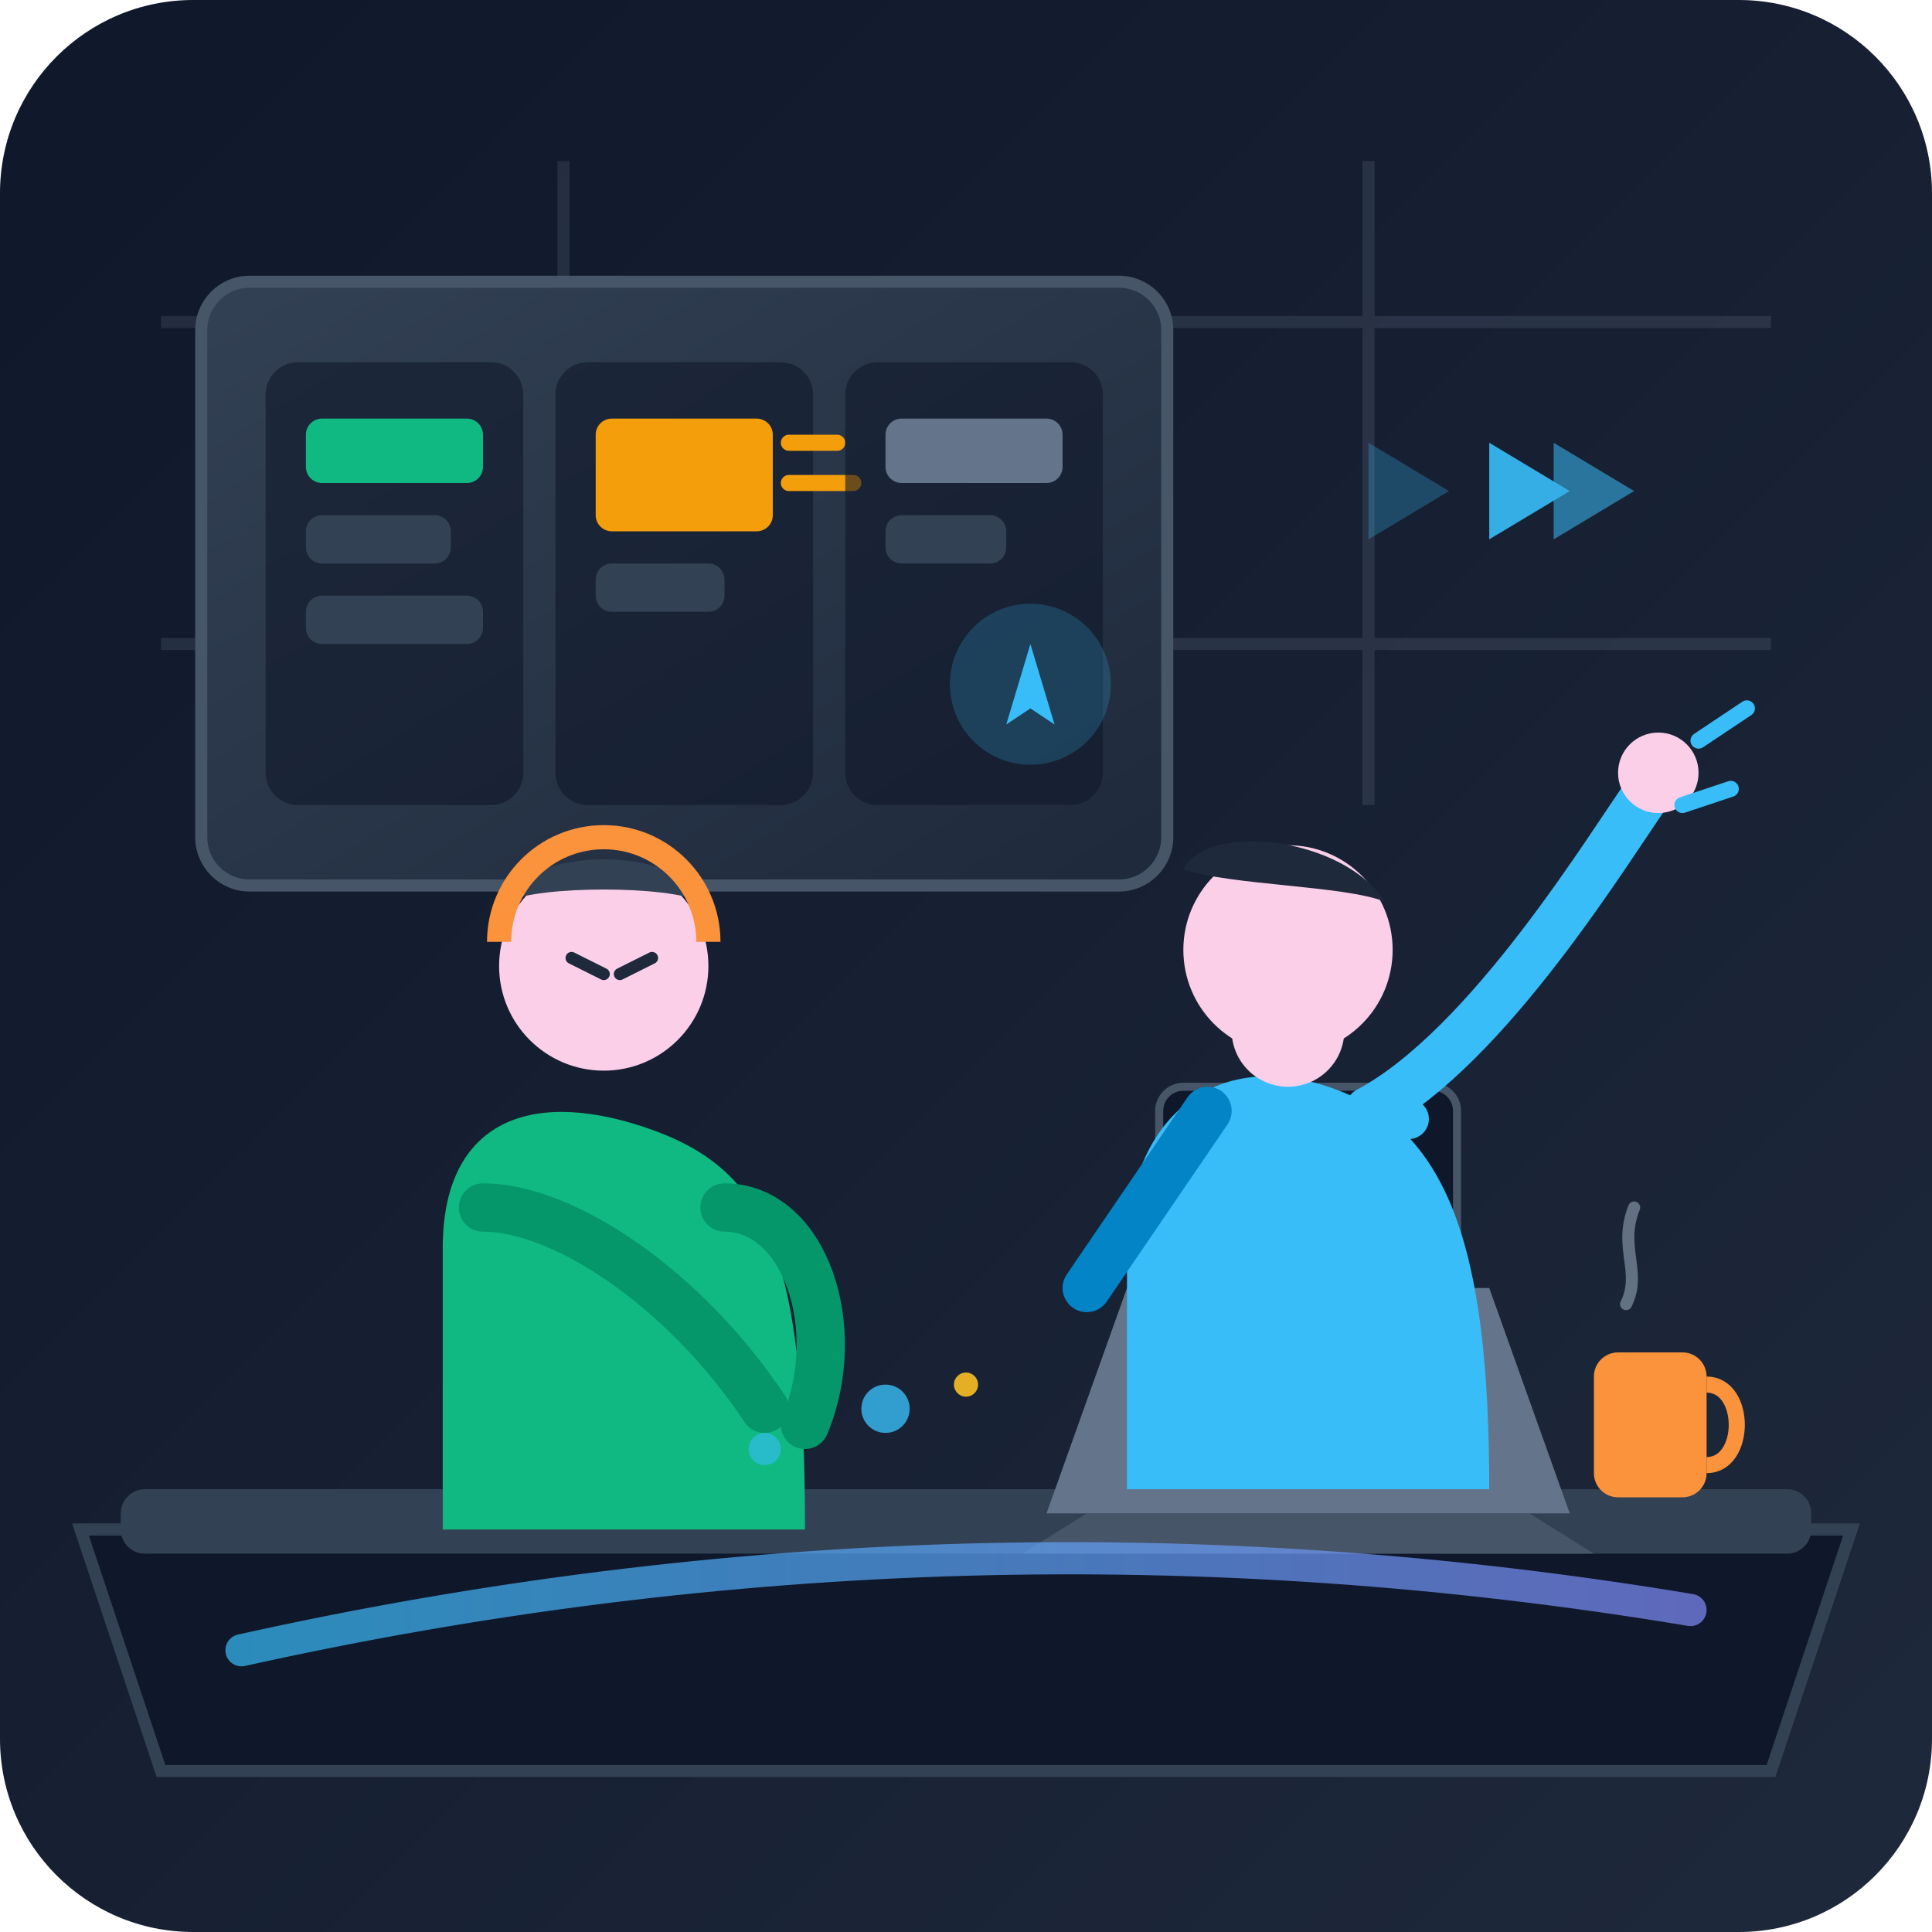
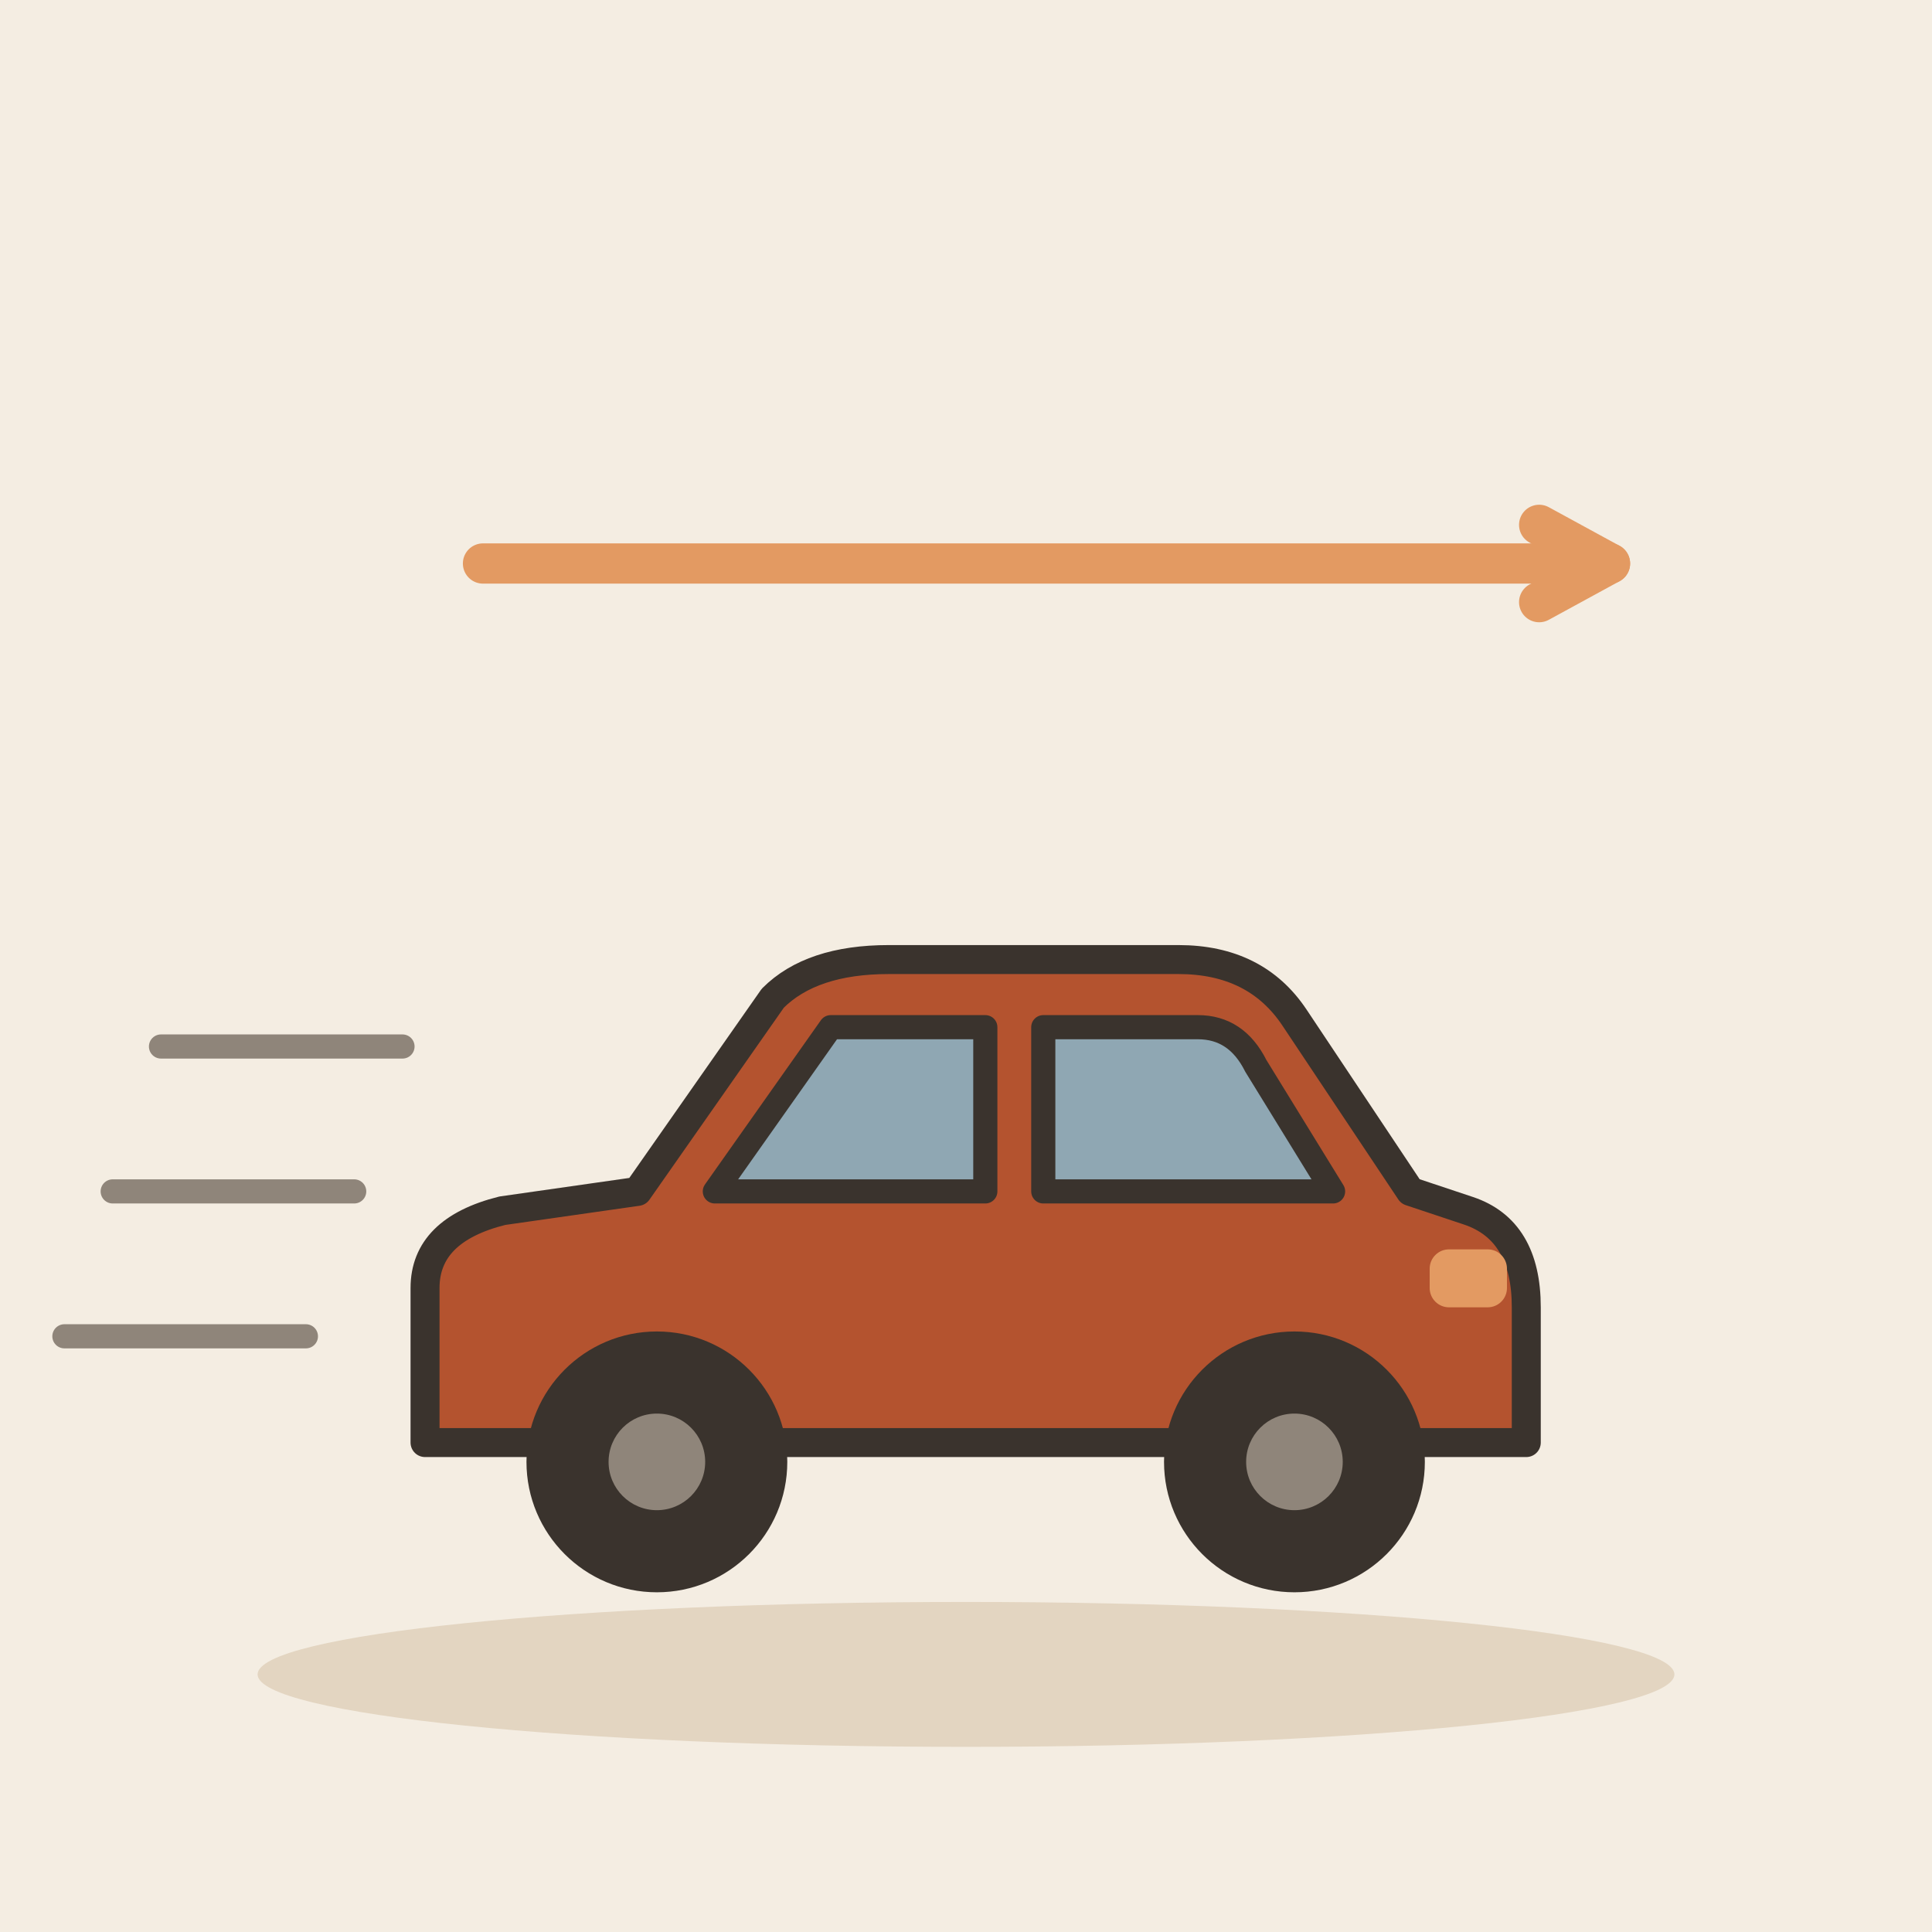
- <svg xmlns="http://www.w3.org/2000/svg" width="240" height="240" viewBox="0 0 240 240">
-   <defs>
-     <linearGradient id="bgGrad" x1="0%" y1="0%" x2="100%" y2="100%">
-       <stop offset="0%" stop-color="#0f172a" />
-       <stop offset="100%" stop-color="#1e293b" />
-     </linearGradient>
-     <linearGradient id="boardGrad" x1="0%" y1="0%" x2="100%" y2="100%">
-       <stop offset="0%" stop-color="#334155" />
-       <stop offset="100%" stop-color="#1e293b" />
-     </linearGradient>
-     <linearGradient id="beamGrad" x1="0%" y1="0%" x2="100%" y2="0%">
-       <stop offset="0%" stop-color="#38bdf8" />
-       <stop offset="100%" stop-color="#818cf8" />
-     </linearGradient>
-   </defs>
-   <rect width="240" height="240" rx="24" fill="url(#bgGrad)" />
-   <g opacity="0.15" stroke="#94a3b8" stroke-width="1.5">
-     <line x1="20" y1="40" x2="220" y2="40" />
-     <line x1="20" y1="80" x2="220" y2="80" />
-     <line x1="70" y1="20" x2="70" y2="100" />
-     <line x1="170" y1="20" x2="170" y2="100" />
+ <svg xmlns="http://www.w3.org/2000/svg" viewBox="0 0 240 240" data-style="editorial">
+   <rect width="240" height="240" fill="#F4EDE2" />
+   <ellipse cx="120" cy="208" rx="88" ry="9" fill="#E3D5C1" />
+   <g transform="translate(120 196) scale(1.2 1.2)">
+     <path d="M-56 -14L-56 -30Q-56 -36 -48 -38L-34 -40L-20 -60Q-16 -64 -8 -64L22 -64Q30 -64 34 -58L46 -40L52 -38Q58 -36 58 -28L58 -14Z" fill="#B4532F" stroke="#3A332D" stroke-width="3" stroke-linecap="round" stroke-linejoin="round" />
+     <path d="M-26 -40L-14 -57L2 -57L2 -40Z" fill="#8FA7B3" stroke="#3A332D" stroke-width="2.5" stroke-linecap="round" stroke-linejoin="round" />
+     <path d="M8 -40L8 -57L24 -57Q28 -57 30 -53L38 -40Z" fill="#8FA7B3" stroke="#3A332D" stroke-width="2.5" stroke-linecap="round" stroke-linejoin="round" />
+     <circle cx="-32" cy="-12" r="12" fill="#3A332D" stroke="#3A332D" stroke-width="3" stroke-linecap="round" stroke-linejoin="round" />
+     <circle cx="-32" cy="-12" r="5" fill="#8F857A" />
+     <circle cx="34" cy="-12" r="12" fill="#3A332D" stroke="#3A332D" stroke-width="3" stroke-linecap="round" stroke-linejoin="round" />
+     <circle cx="34" cy="-12" r="5" fill="#8F857A" />
+     <rect x="48" y="-34" width="8" height="6" rx="2" fill="#E39A62" />
  </g>
-   <rect x="25" y="35" width="120" height="75" rx="6" fill="url(#boardGrad)" stroke="#475569" stroke-width="1.5" />
-   <rect x="33" y="45" width="32" height="55" rx="4" fill="#0f172a" opacity="0.6" />
-   <rect x="38" y="52" width="22" height="8" rx="2" fill="#10b981" />
-   <rect x="38" y="64" width="18" height="6" rx="2" fill="#334155" />
-   <rect x="38" y="74" width="22" height="6" rx="2" fill="#334155" />
-   <rect x="69" y="45" width="32" height="55" rx="4" fill="#0f172a" opacity="0.6" />
-   <rect x="74" y="52" width="22" height="14" rx="2" fill="#f59e0b" />
-   <line x1="98" y1="55" x2="104" y2="55" stroke="#f59e0b" stroke-width="2" stroke-linecap="round" />
-   <line x1="98" y1="60" x2="106" y2="60" stroke="#f59e0b" stroke-width="2" stroke-linecap="round" />
-   <rect x="74" y="70" width="16" height="6" rx="2" fill="#334155" />
-   <rect x="105" y="45" width="32" height="55" rx="4" fill="#0f172a" opacity="0.6" />
-   <rect x="110" y="52" width="22" height="8" rx="2" fill="#64748b" />
-   <rect x="110" y="64" width="15" height="6" rx="2" fill="#334155" />
-   <circle cx="128" cy="85" r="10" fill="#38bdf8" opacity="0.2" />
-   <path d="M125 90 L128 80 L131 90 L128 88 Z" fill="#38bdf8" />
-   <path d="M10 190 L230 190 L220 220 L20 220 Z" fill="#0f172a" stroke="#334155" stroke-width="1.5" />
-   <rect x="15" y="185" width="210" height="8" rx="3" fill="#334155" />
-   <path d="M140 160 L185 160 L195 188 L130 188 Z" fill="#64748b" />
-   <path d="M135 188 L190 188 L198 193 L127 193 Z" fill="#475569" />
-   <rect x="144" y="135" width="37" height="27" rx="3" fill="#0f172a" stroke="#475569" stroke-width="1" />
-   <polyline points="148,155 158,150 166,153 175,139" fill="none" stroke="#10b981" stroke-width="2" stroke-linecap="round" stroke-linejoin="round" />
-   <circle cx="175" cy="139" r="2.5" fill="#38bdf8" />
-   <rect x="198" y="168" width="14" height="18" rx="3" fill="#fb923c" />
-   <path d="M212 172 C217 172, 217 182, 212 182" fill="none" stroke="#fb923c" stroke-width="2" />
-   <path d="M202 162 C204 158, 201 155, 203 150" fill="none" stroke="#94a3b8" stroke-width="1.5" stroke-linecap="round" opacity="0.6" />
-   <g transform="translate(155, 110)">
-     <path d="M-15 45 C-15 30, -5 20, 10 25 C25 30, 30 45, 30 75 L-15 75 Z" fill="#38bdf8" />
-     <circle cx="5" cy="18" r="7" fill="#fbcfe8" />
-     <circle cx="5" cy="8" r="13" fill="#fbcfe8" />
-     <path d="M -8 -2 C -5 -8, 12 -6, 17 2 C 12 0, -2 0, -8 -2 Z" fill="#1e293b" />
-     <path d="M 15 28 C 30 20, 45 -5, 50 -12" fill="none" stroke="#38bdf8" stroke-width="6" stroke-linecap="round" />
-     <circle cx="51" cy="-14" r="5" fill="#fbcfe8" />
-     <line x1="56" y1="-18" x2="62" y2="-22" stroke="#38bdf8" stroke-width="2" stroke-linecap="round" />
-     <line x1="54" y1="-10" x2="60" y2="-12" stroke="#38bdf8" stroke-width="2" stroke-linecap="round" />
-     <path d="M -5 28 L -20 50" fill="none" stroke="#0284c7" stroke-width="6" stroke-linecap="round" />
-   </g>
-   <g transform="translate(75, 115)">
-     <path d="M-20 40 C-20 25, -10 20, 5 25 C20 30, 25 40, 25 75 L-20 75 Z" fill="#10b981" />
-     <circle cx="0" cy="5" r="13" fill="#fbcfe8" />
-     <path d="M -12 -3 C -10 -10, 10 -10, 12 -3 C 8 -5, -8 -5, -12 -3 Z" fill="#334155" />
-     <path d="M-13 2 A 13 13 0 0 1 13 2" fill="none" stroke="#fb923c" stroke-width="3" />
-     <line x1="-4" y1="4" x2="0" y2="6" stroke="#1e293b" stroke-width="1.5" stroke-linecap="round" />
-     <line x1="2" y1="6" x2="6" y2="4" stroke="#1e293b" stroke-width="1.5" stroke-linecap="round" />
-     <path d="M -15 35 C -5 35, 10 45, 20 60" fill="none" stroke="#059669" stroke-width="6" stroke-linecap="round" />
-     <path d="M 15 35 C 25 35, 30 50, 25 62" fill="none" stroke="#059669" stroke-width="6" stroke-linecap="round" />
-   </g>
-   <path d="M 30 205 Q 120 185, 210 200" fill="none" stroke="url(#beamGrad)" stroke-width="4" stroke-linecap="round" opacity="0.7" />
-   <circle cx="110" cy="175" r="3" fill="#38bdf8" opacity="0.8" />
-   <circle cx="120" cy="172" r="1.5" fill="#fbbf24" opacity="0.9" />
-   <circle cx="95" cy="180" r="2" fill="#38bdf8" opacity="0.6" />
-   <g transform="translate(185, 55)" opacity="0.9">
-     <polygon points="0,0 10,6 0,12" fill="#38bdf8" />
-     <polygon points="8,0 18,6 8,12" fill="#38bdf8" opacity="0.6" />
-   </g>
-   <g transform="translate(170, 55)" opacity="0.9">
-     <polygon points="0,0 10,6 0,12" fill="#38bdf8" opacity="0.3" />
-   </g>
+   <path d="M20 130L50 130" stroke="#8F857A" stroke-width="3" stroke-linecap="round" fill="none" />
+   <path d="M14 148L44 148" stroke="#8F857A" stroke-width="3" stroke-linecap="round" fill="none" />
+   <path d="M8 166L38 166" stroke="#8F857A" stroke-width="3" stroke-linecap="round" fill="none" />
+   <path d="M60 70L200 70" stroke="#E39A62" stroke-width="5" stroke-linecap="round" fill="none" />
+   <path d="M191.2 74.8L200 70L191.2 65.2" fill="none" stroke="#E39A62" stroke-width="5" stroke-linecap="round" stroke-linejoin="round" />
</svg>
